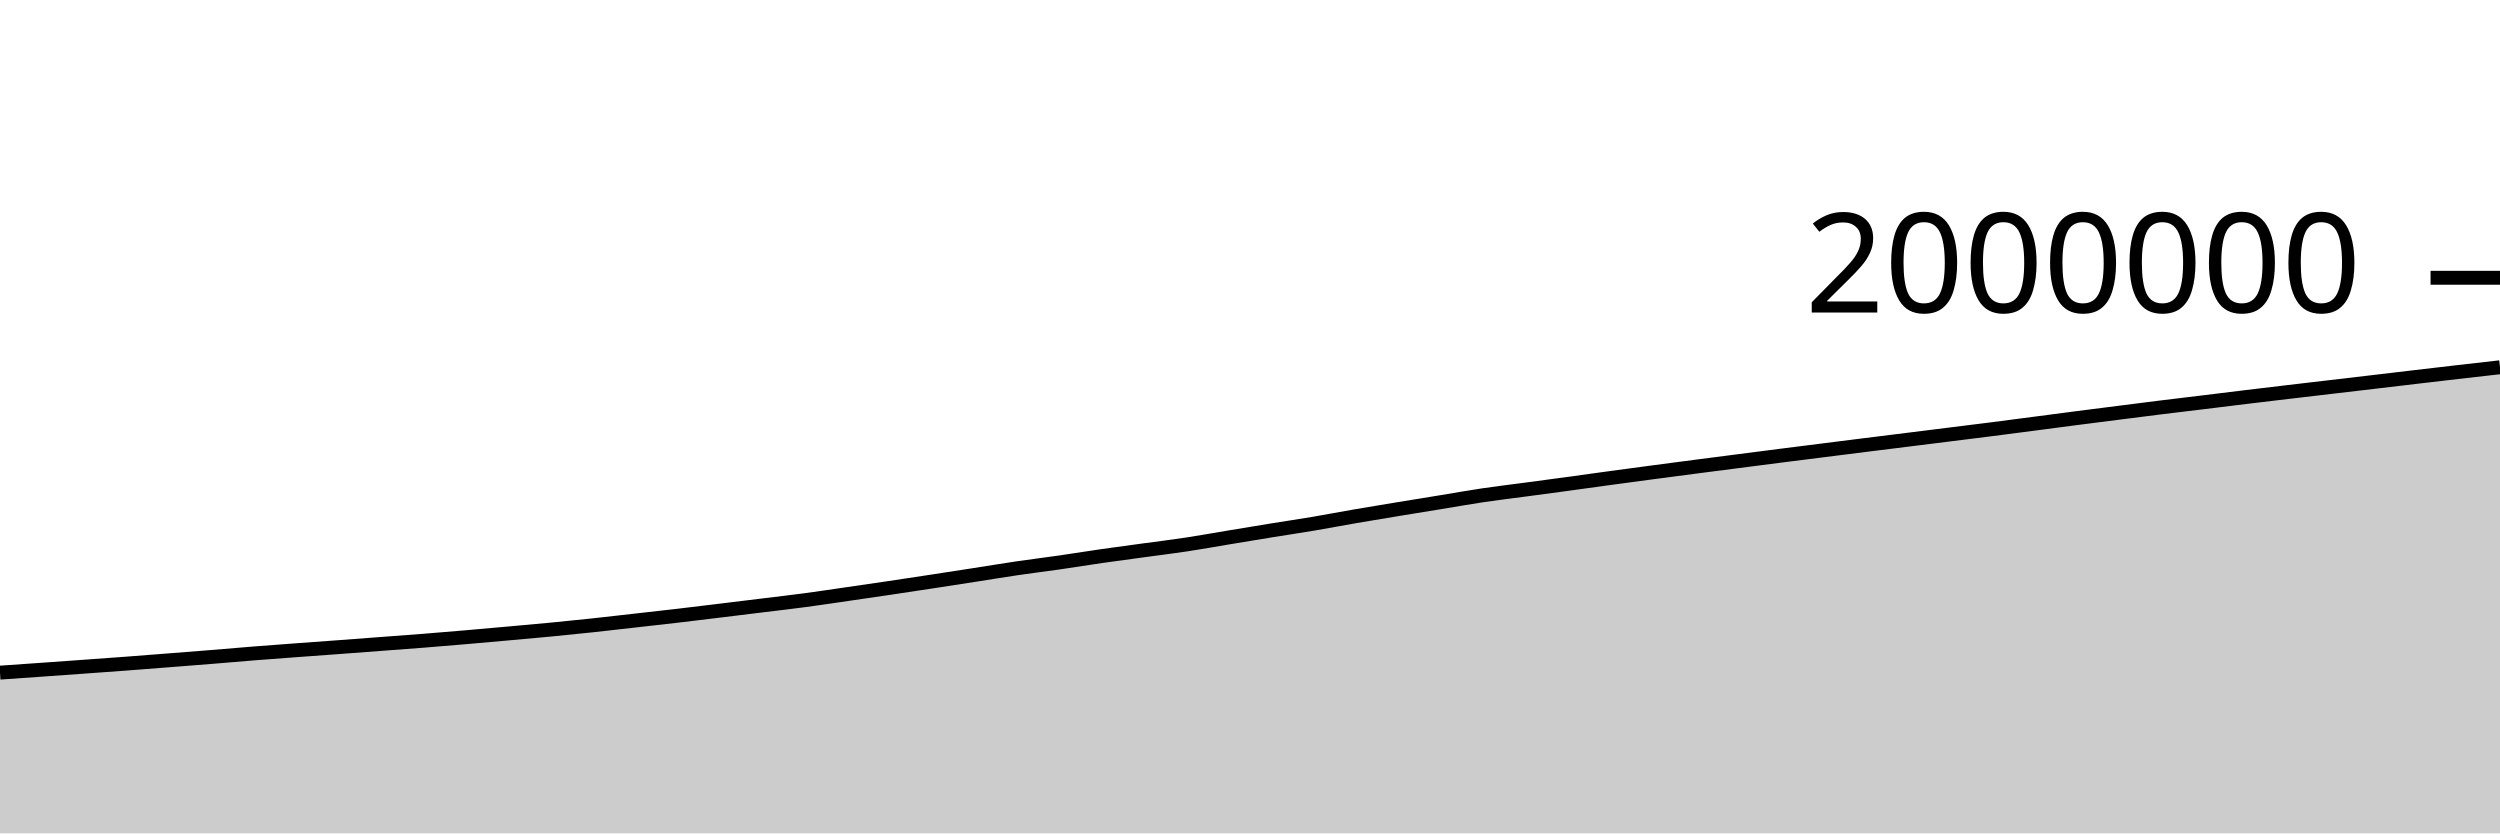
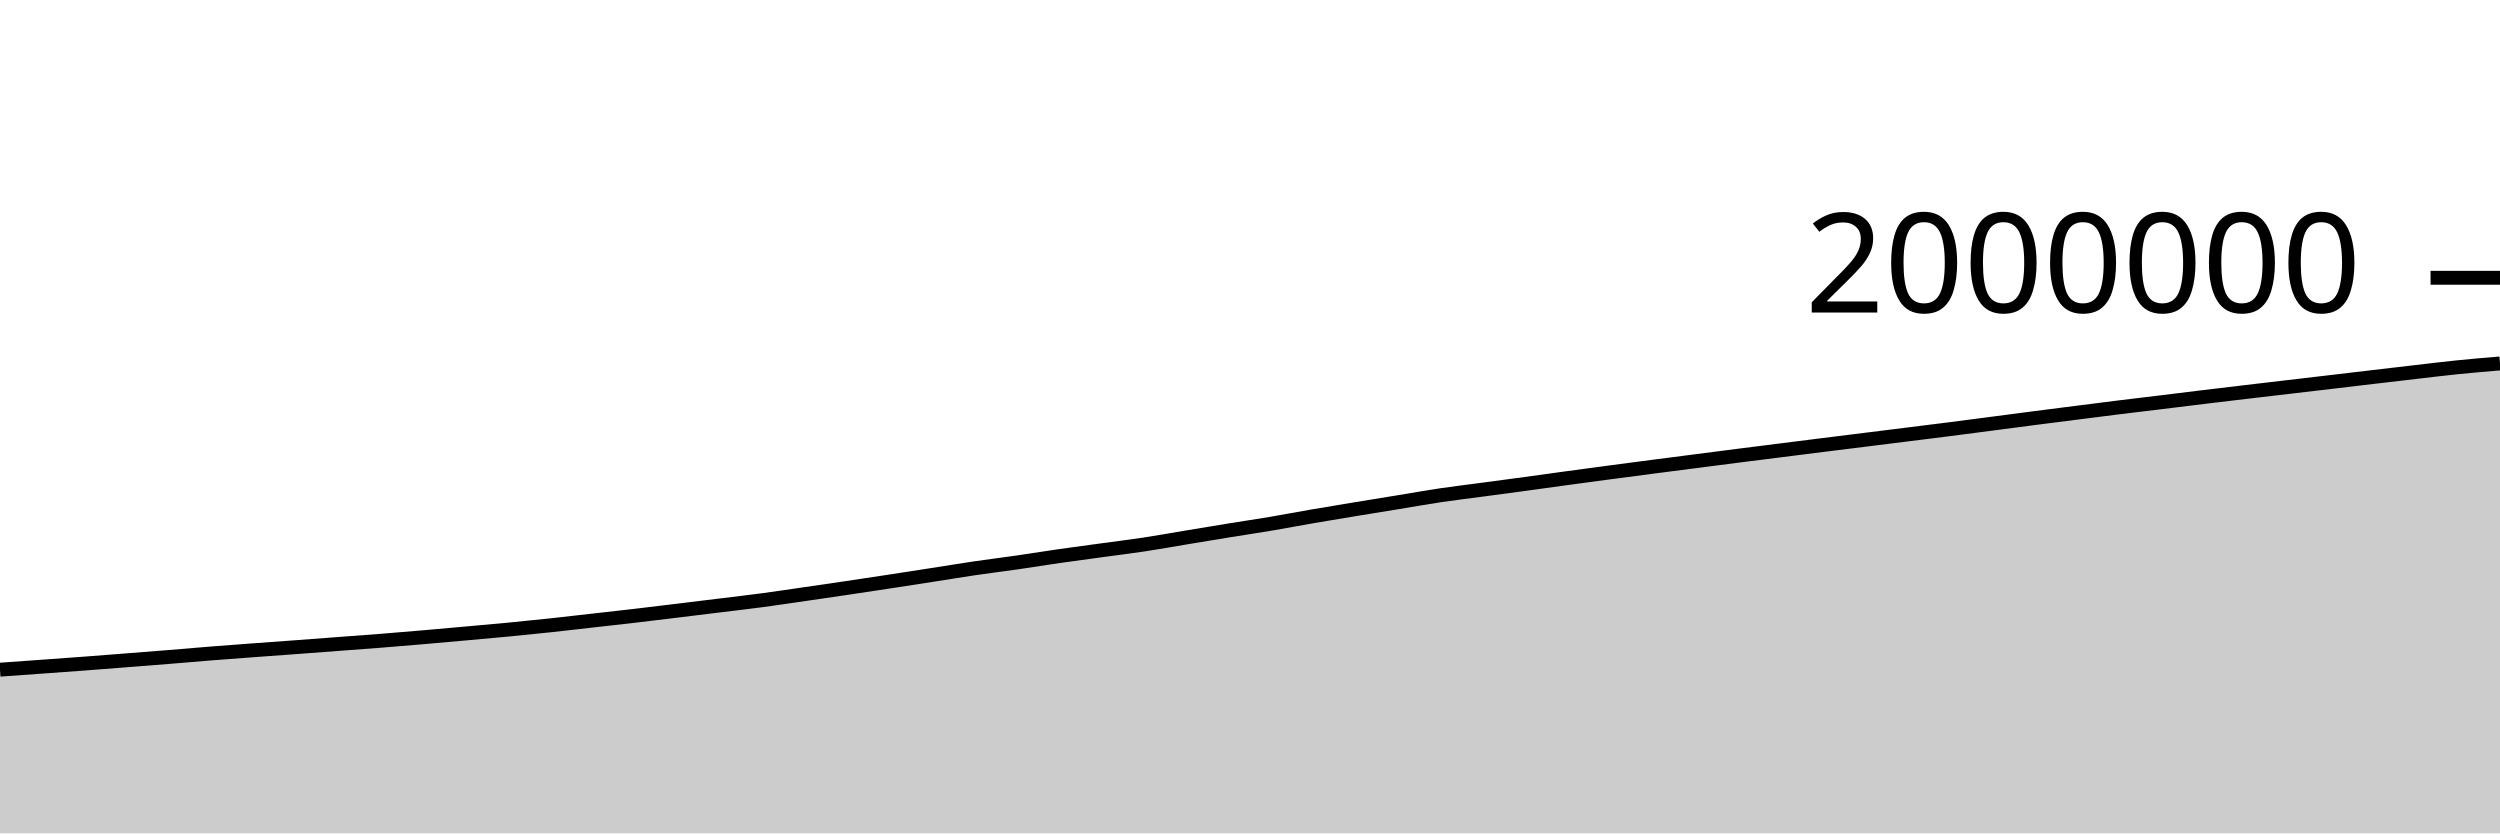
<svg xmlns="http://www.w3.org/2000/svg" viewBox="0 0 180 60">
  <g transform="translate(0,20)">
-     <path class="area" fill="rgba(0, 0, 0, 0.2)" d="M0,28.429C1.017,28.359,2.034,28.288,3.051,28.216C4.068,28.144,5.085,28.071,6.102,27.998C7.119,27.925,8.136,27.853,9.153,27.776C10.169,27.699,11.186,27.618,12.203,27.539C13.22,27.459,14.237,27.381,15.254,27.299C16.271,27.217,17.288,27.126,18.305,27.045C19.322,26.965,20.339,26.891,21.356,26.815C22.373,26.74,23.39,26.667,24.407,26.592C25.424,26.516,26.441,26.439,27.458,26.362C28.475,26.286,29.492,26.212,30.508,26.132C31.525,26.051,32.542,25.966,33.559,25.878C34.576,25.791,35.593,25.699,36.61,25.608C37.627,25.516,38.644,25.428,39.661,25.33C40.678,25.232,41.695,25.129,42.712,25.02C43.729,24.911,44.746,24.791,45.763,24.676C46.78,24.561,47.797,24.449,48.814,24.33C49.831,24.211,50.847,24.086,51.864,23.962C52.881,23.839,53.898,23.714,54.915,23.588C55.932,23.463,56.949,23.347,57.966,23.211C58.983,23.075,60,22.92,61.017,22.773C62.034,22.625,63.051,22.479,64.068,22.327C65.085,22.176,66.102,22.022,67.119,21.866C68.136,21.711,69.153,21.553,70.169,21.395C71.186,21.237,72.203,21.068,73.22,20.918C74.237,20.768,75.254,20.644,76.271,20.498C77.288,20.351,78.305,20.185,79.322,20.038C80.339,19.892,81.356,19.759,82.373,19.619C83.39,19.48,84.407,19.357,85.424,19.203C86.441,19.049,87.458,18.864,88.475,18.695C89.492,18.526,90.508,18.357,91.525,18.192C92.542,18.027,93.559,17.877,94.576,17.706C95.593,17.534,96.61,17.338,97.627,17.163C98.644,16.988,99.661,16.822,100.678,16.654C101.695,16.487,102.712,16.323,103.729,16.157C104.746,15.991,105.763,15.808,106.78,15.656C107.797,15.505,108.814,15.387,109.831,15.25C110.847,15.114,111.864,14.978,112.881,14.84C113.898,14.701,114.915,14.557,115.932,14.419C116.949,14.28,117.966,14.144,118.983,14.009C120,13.873,121.017,13.739,122.034,13.607C123.051,13.474,124.068,13.344,125.085,13.213C126.102,13.081,127.119,12.948,128.136,12.819C129.153,12.689,130.169,12.562,131.186,12.434C132.203,12.306,133.22,12.177,134.237,12.049C135.254,11.922,136.271,11.796,137.288,11.669C138.305,11.542,139.322,11.415,140.339,11.288C141.356,11.161,142.373,11.036,143.39,10.906C144.407,10.776,145.424,10.642,146.441,10.509C147.458,10.376,148.475,10.241,149.492,10.109C150.508,9.978,151.525,9.848,152.542,9.719C153.559,9.59,154.576,9.459,155.593,9.332C156.61,9.206,157.627,9.087,158.644,8.963C159.661,8.839,160.678,8.711,161.695,8.588C162.712,8.465,163.729,8.345,164.746,8.224C165.763,8.104,166.78,7.984,167.797,7.865C168.814,7.745,169.831,7.627,170.847,7.507C171.864,7.387,172.881,7.266,173.898,7.146C174.915,7.026,175.932,6.906,176.949,6.789C177.966,6.671,178.983,6.557,180,6.442L180,40C178.983,40,177.966,40,176.949,40C175.932,40,174.915,40,173.898,40C172.881,40,171.864,40,170.847,40C169.831,40,168.814,40,167.797,40C166.78,40,165.763,40,164.746,40C163.729,40,162.712,40,161.695,40C160.678,40,159.661,40,158.644,40C157.627,40,156.61,40,155.593,40C154.576,40,153.559,40,152.542,40C151.525,40,150.508,40,149.492,40C148.475,40,147.458,40,146.441,40C145.424,40,144.407,40,143.39,40C142.373,40,141.356,40,140.339,40C139.322,40,138.305,40,137.288,40C136.271,40,135.254,40,134.237,40C133.22,40,132.203,40,131.186,40C130.169,40,129.153,40,128.136,40C127.119,40,126.102,40,125.085,40C124.068,40,123.051,40,122.034,40C121.017,40,120,40,118.983,40C117.966,40,116.949,40,115.932,40C114.915,40,113.898,40,112.881,40C111.864,40,110.847,40,109.831,40C108.814,40,107.797,40,106.78,40C105.763,40,104.746,40,103.729,40C102.712,40,101.695,40,100.678,40C99.661,40,98.644,40,97.627,40C96.61,40,95.593,40,94.576,40C93.559,40,92.542,40,91.525,40C90.508,40,89.492,40,88.475,40C87.458,40,86.441,40,85.424,40C84.407,40,83.39,40,82.373,40C81.356,40,80.339,40,79.322,40C78.305,40,77.288,40,76.271,40C75.254,40,74.237,40,73.22,40C72.203,40,71.186,40,70.169,40C69.153,40,68.136,40,67.119,40C66.102,40,65.085,40,64.068,40C63.051,40,62.034,40,61.017,40C60,40,58.983,40,57.966,40C56.949,40,55.932,40,54.915,40C53.898,40,52.881,40,51.864,40C50.847,40,49.831,40,48.814,40C47.797,40,46.78,40,45.763,40C44.746,40,43.729,40,42.712,40C41.695,40,40.678,40,39.661,40C38.644,40,37.627,40,36.61,40C35.593,40,34.576,40,33.559,40C32.542,40,31.525,40,30.508,40C29.492,40,28.475,40,27.458,40C26.441,40,25.424,40,24.407,40C23.39,40,22.373,40,21.356,40C20.339,40,19.322,40,18.305,40C17.288,40,16.271,40,15.254,40C14.237,40,13.22,40,12.203,40C11.186,40,10.169,40,9.153,40C8.136,40,7.119,40,6.102,40C5.085,40,4.068,40,3.051,40C2.034,40,1.017,40,0,40Z" />
-     <path class="line" stroke="black" fill="none" d="M0,28.429C1.017,28.359,2.034,28.288,3.051,28.216C4.068,28.144,5.085,28.071,6.102,27.998C7.119,27.925,8.136,27.853,9.153,27.776C10.169,27.699,11.186,27.618,12.203,27.539C13.22,27.459,14.237,27.381,15.254,27.299C16.271,27.217,17.288,27.126,18.305,27.045C19.322,26.965,20.339,26.891,21.356,26.815C22.373,26.74,23.39,26.667,24.407,26.592C25.424,26.516,26.441,26.439,27.458,26.362C28.475,26.286,29.492,26.212,30.508,26.132C31.525,26.051,32.542,25.966,33.559,25.878C34.576,25.791,35.593,25.699,36.61,25.608C37.627,25.516,38.644,25.428,39.661,25.33C40.678,25.232,41.695,25.129,42.712,25.02C43.729,24.911,44.746,24.791,45.763,24.676C46.78,24.561,47.797,24.449,48.814,24.33C49.831,24.211,50.847,24.086,51.864,23.962C52.881,23.839,53.898,23.714,54.915,23.588C55.932,23.463,56.949,23.347,57.966,23.211C58.983,23.075,60,22.92,61.017,22.773C62.034,22.625,63.051,22.479,64.068,22.327C65.085,22.176,66.102,22.022,67.119,21.866C68.136,21.711,69.153,21.553,70.169,21.395C71.186,21.237,72.203,21.068,73.22,20.918C74.237,20.768,75.254,20.644,76.271,20.498C77.288,20.351,78.305,20.185,79.322,20.038C80.339,19.892,81.356,19.759,82.373,19.619C83.39,19.48,84.407,19.357,85.424,19.203C86.441,19.049,87.458,18.864,88.475,18.695C89.492,18.526,90.508,18.357,91.525,18.192C92.542,18.027,93.559,17.877,94.576,17.706C95.593,17.534,96.61,17.338,97.627,17.163C98.644,16.988,99.661,16.822,100.678,16.654C101.695,16.487,102.712,16.323,103.729,16.157C104.746,15.991,105.763,15.808,106.78,15.656C107.797,15.505,108.814,15.387,109.831,15.25C110.847,15.114,111.864,14.978,112.881,14.84C113.898,14.701,114.915,14.557,115.932,14.419C116.949,14.28,117.966,14.144,118.983,14.009C120,13.873,121.017,13.739,122.034,13.607C123.051,13.474,124.068,13.344,125.085,13.213C126.102,13.081,127.119,12.948,128.136,12.819C129.153,12.689,130.169,12.562,131.186,12.434C132.203,12.306,133.22,12.177,134.237,12.049C135.254,11.922,136.271,11.796,137.288,11.669C138.305,11.542,139.322,11.415,140.339,11.288C141.356,11.161,142.373,11.036,143.39,10.906C144.407,10.776,145.424,10.642,146.441,10.509C147.458,10.376,148.475,10.241,149.492,10.109C150.508,9.978,151.525,9.848,152.542,9.719C153.559,9.59,154.576,9.459,155.593,9.332C156.61,9.206,157.627,9.087,158.644,8.963C159.661,8.839,160.678,8.711,161.695,8.588C162.712,8.465,163.729,8.345,164.746,8.224C165.763,8.104,166.78,7.984,167.797,7.865C168.814,7.745,169.831,7.627,170.847,7.507C171.864,7.387,172.881,7.266,173.898,7.146C174.915,7.026,175.932,6.906,176.949,6.789C177.966,6.671,178.983,6.557,180,6.442" />
+     <path class="area" fill="rgba(0, 0, 0, 0.2)" d="M0,28.216C1.017,28.144,2.034,28.071,3.051,27.998C4.068,27.925,5.085,27.853,6.102,27.776C7.119,27.699,8.136,27.618,9.153,27.539C10.169,27.459,11.186,27.381,12.203,27.299C13.22,27.217,14.237,27.126,15.254,27.045C16.271,26.965,17.288,26.891,18.305,26.815C19.322,26.74,20.339,26.667,21.356,26.592C22.373,26.516,23.39,26.439,24.407,26.362C25.424,26.286,26.441,26.212,27.458,26.132C28.475,26.051,29.492,25.966,30.508,25.878C31.525,25.791,32.542,25.699,33.559,25.608C34.576,25.516,35.593,25.428,36.61,25.33C37.627,25.232,38.644,25.129,39.661,25.02C40.678,24.911,41.695,24.791,42.712,24.676C43.729,24.561,44.746,24.449,45.763,24.33C46.78,24.211,47.797,24.086,48.814,23.962C49.831,23.839,50.847,23.714,51.864,23.588C52.881,23.463,53.898,23.347,54.915,23.211C55.932,23.075,56.949,22.92,57.966,22.773C58.983,22.625,60,22.479,61.017,22.327C62.034,22.176,63.051,22.022,64.068,21.866C65.085,21.711,66.102,21.553,67.119,21.395C68.136,21.237,69.153,21.068,70.169,20.918C71.186,20.768,72.203,20.644,73.22,20.498C74.237,20.351,75.254,20.185,76.271,20.038C77.288,19.892,78.305,19.759,79.322,19.619C80.339,19.48,81.356,19.357,82.373,19.203C83.39,19.049,84.407,18.864,85.424,18.695C86.441,18.526,87.458,18.357,88.475,18.192C89.492,18.027,90.508,17.877,91.525,17.706C92.542,17.534,93.559,17.338,94.576,17.163C95.593,16.988,96.61,16.822,97.627,16.654C98.644,16.487,99.661,16.323,100.678,16.157C101.695,15.991,102.712,15.808,103.729,15.656C104.746,15.505,105.763,15.387,106.78,15.25C107.797,15.114,108.814,14.978,109.831,14.84C110.847,14.701,111.864,14.557,112.881,14.419C113.898,14.28,114.915,14.144,115.932,14.009C116.949,13.873,117.966,13.739,118.983,13.607C120,13.474,121.017,13.344,122.034,13.213C123.051,13.081,124.068,12.948,125.085,12.819C126.102,12.689,127.119,12.562,128.136,12.434C129.153,12.306,130.169,12.177,131.186,12.049C132.203,11.922,133.22,11.796,134.237,11.669C135.254,11.542,136.271,11.415,137.288,11.288C138.305,11.161,139.322,11.036,140.339,10.906C141.356,10.776,142.373,10.642,143.39,10.509C144.407,10.376,145.424,10.241,146.441,10.109C147.458,9.978,148.475,9.848,149.492,9.719C150.508,9.59,151.525,9.459,152.542,9.332C153.559,9.206,154.576,9.087,155.593,8.963C156.61,8.839,157.627,8.711,158.644,8.588C159.661,8.465,160.678,8.345,161.695,8.224C162.712,8.104,163.729,7.984,164.746,7.865C165.763,7.745,166.78,7.627,167.797,7.507C168.814,7.387,169.831,7.266,170.847,7.146C171.864,7.026,172.881,6.906,173.898,6.789C174.915,6.671,175.932,6.545,176.949,6.442C177.966,6.338,178.983,6.253,180,6.168L180,40C178.983,40,177.966,40,176.949,40C175.932,40,174.915,40,173.898,40C172.881,40,171.864,40,170.847,40C169.831,40,168.814,40,167.797,40C166.78,40,165.763,40,164.746,40C163.729,40,162.712,40,161.695,40C160.678,40,159.661,40,158.644,40C157.627,40,156.61,40,155.593,40C154.576,40,153.559,40,152.542,40C151.525,40,150.508,40,149.492,40C148.475,40,147.458,40,146.441,40C145.424,40,144.407,40,143.39,40C142.373,40,141.356,40,140.339,40C139.322,40,138.305,40,137.288,40C136.271,40,135.254,40,134.237,40C133.22,40,132.203,40,131.186,40C130.169,40,129.153,40,128.136,40C127.119,40,126.102,40,125.085,40C124.068,40,123.051,40,122.034,40C121.017,40,120,40,118.983,40C117.966,40,116.949,40,115.932,40C114.915,40,113.898,40,112.881,40C111.864,40,110.847,40,109.831,40C108.814,40,107.797,40,106.78,40C105.763,40,104.746,40,103.729,40C102.712,40,101.695,40,100.678,40C99.661,40,98.644,40,97.627,40C96.61,40,95.593,40,94.576,40C93.559,40,92.542,40,91.525,40C90.508,40,89.492,40,88.475,40C87.458,40,86.441,40,85.424,40C84.407,40,83.39,40,82.373,40C81.356,40,80.339,40,79.322,40C78.305,40,77.288,40,76.271,40C75.254,40,74.237,40,73.22,40C72.203,40,71.186,40,70.169,40C69.153,40,68.136,40,67.119,40C66.102,40,65.085,40,64.068,40C63.051,40,62.034,40,61.017,40C60,40,58.983,40,57.966,40C56.949,40,55.932,40,54.915,40C53.898,40,52.881,40,51.864,40C50.847,40,49.831,40,48.814,40C47.797,40,46.78,40,45.763,40C44.746,40,43.729,40,42.712,40C41.695,40,40.678,40,39.661,40C38.644,40,37.627,40,36.61,40C35.593,40,34.576,40,33.559,40C32.542,40,31.525,40,30.508,40C29.492,40,28.475,40,27.458,40C26.441,40,25.424,40,24.407,40C23.39,40,22.373,40,21.356,40C20.339,40,19.322,40,18.305,40C17.288,40,16.271,40,15.254,40C14.237,40,13.22,40,12.203,40C11.186,40,10.169,40,9.153,40C8.136,40,7.119,40,6.102,40C5.085,40,4.068,40,3.051,40C2.034,40,1.017,40,0,40Z" />
+     <path class="line" stroke="black" fill="none" d="M0,28.216C1.017,28.144,2.034,28.071,3.051,27.998C4.068,27.925,5.085,27.853,6.102,27.776C7.119,27.699,8.136,27.618,9.153,27.539C10.169,27.459,11.186,27.381,12.203,27.299C13.22,27.217,14.237,27.126,15.254,27.045C16.271,26.965,17.288,26.891,18.305,26.815C19.322,26.74,20.339,26.667,21.356,26.592C22.373,26.516,23.39,26.439,24.407,26.362C25.424,26.286,26.441,26.212,27.458,26.132C28.475,26.051,29.492,25.966,30.508,25.878C31.525,25.791,32.542,25.699,33.559,25.608C34.576,25.516,35.593,25.428,36.61,25.33C37.627,25.232,38.644,25.129,39.661,25.02C40.678,24.911,41.695,24.791,42.712,24.676C43.729,24.561,44.746,24.449,45.763,24.33C46.78,24.211,47.797,24.086,48.814,23.962C49.831,23.839,50.847,23.714,51.864,23.588C52.881,23.463,53.898,23.347,54.915,23.211C55.932,23.075,56.949,22.92,57.966,22.773C58.983,22.625,60,22.479,61.017,22.327C62.034,22.176,63.051,22.022,64.068,21.866C65.085,21.711,66.102,21.553,67.119,21.395C68.136,21.237,69.153,21.068,70.169,20.918C71.186,20.768,72.203,20.644,73.22,20.498C74.237,20.351,75.254,20.185,76.271,20.038C77.288,19.892,78.305,19.759,79.322,19.619C80.339,19.48,81.356,19.357,82.373,19.203C83.39,19.049,84.407,18.864,85.424,18.695C86.441,18.526,87.458,18.357,88.475,18.192C89.492,18.027,90.508,17.877,91.525,17.706C92.542,17.534,93.559,17.338,94.576,17.163C95.593,16.988,96.61,16.822,97.627,16.654C98.644,16.487,99.661,16.323,100.678,16.157C101.695,15.991,102.712,15.808,103.729,15.656C104.746,15.505,105.763,15.387,106.78,15.25C107.797,15.114,108.814,14.978,109.831,14.84C110.847,14.701,111.864,14.557,112.881,14.419C113.898,14.28,114.915,14.144,115.932,14.009C116.949,13.873,117.966,13.739,118.983,13.607C120,13.474,121.017,13.344,122.034,13.213C123.051,13.081,124.068,12.948,125.085,12.819C126.102,12.689,127.119,12.562,128.136,12.434C129.153,12.306,130.169,12.177,131.186,12.049C132.203,11.922,133.22,11.796,134.237,11.669C135.254,11.542,136.271,11.415,137.288,11.288C138.305,11.161,139.322,11.036,140.339,10.906C141.356,10.776,142.373,10.642,143.39,10.509C144.407,10.376,145.424,10.241,146.441,10.109C147.458,9.978,148.475,9.848,149.492,9.719C150.508,9.59,151.525,9.459,152.542,9.332C153.559,9.206,154.576,9.087,155.593,8.963C156.61,8.839,157.627,8.711,158.644,8.588C159.661,8.465,160.678,8.345,161.695,8.224C162.712,8.104,163.729,7.984,164.746,7.865C165.763,7.745,166.78,7.627,167.797,7.507C168.814,7.387,169.831,7.266,170.847,7.146C171.864,7.026,172.881,6.906,173.898,6.789C174.915,6.671,175.932,6.545,176.949,6.442C177.966,6.338,178.983,6.253,180,6.168" />
    <path class="axis-ceiling" stroke-width="1" stroke="black" fill="none" d="M175,0L180,0" />
    <text class="axis-ceiling-label" font-family="sans-serif" text-anchor="end" font-size="10px" x="170" y="2.5">2000000</text>
  </g>
</svg>
